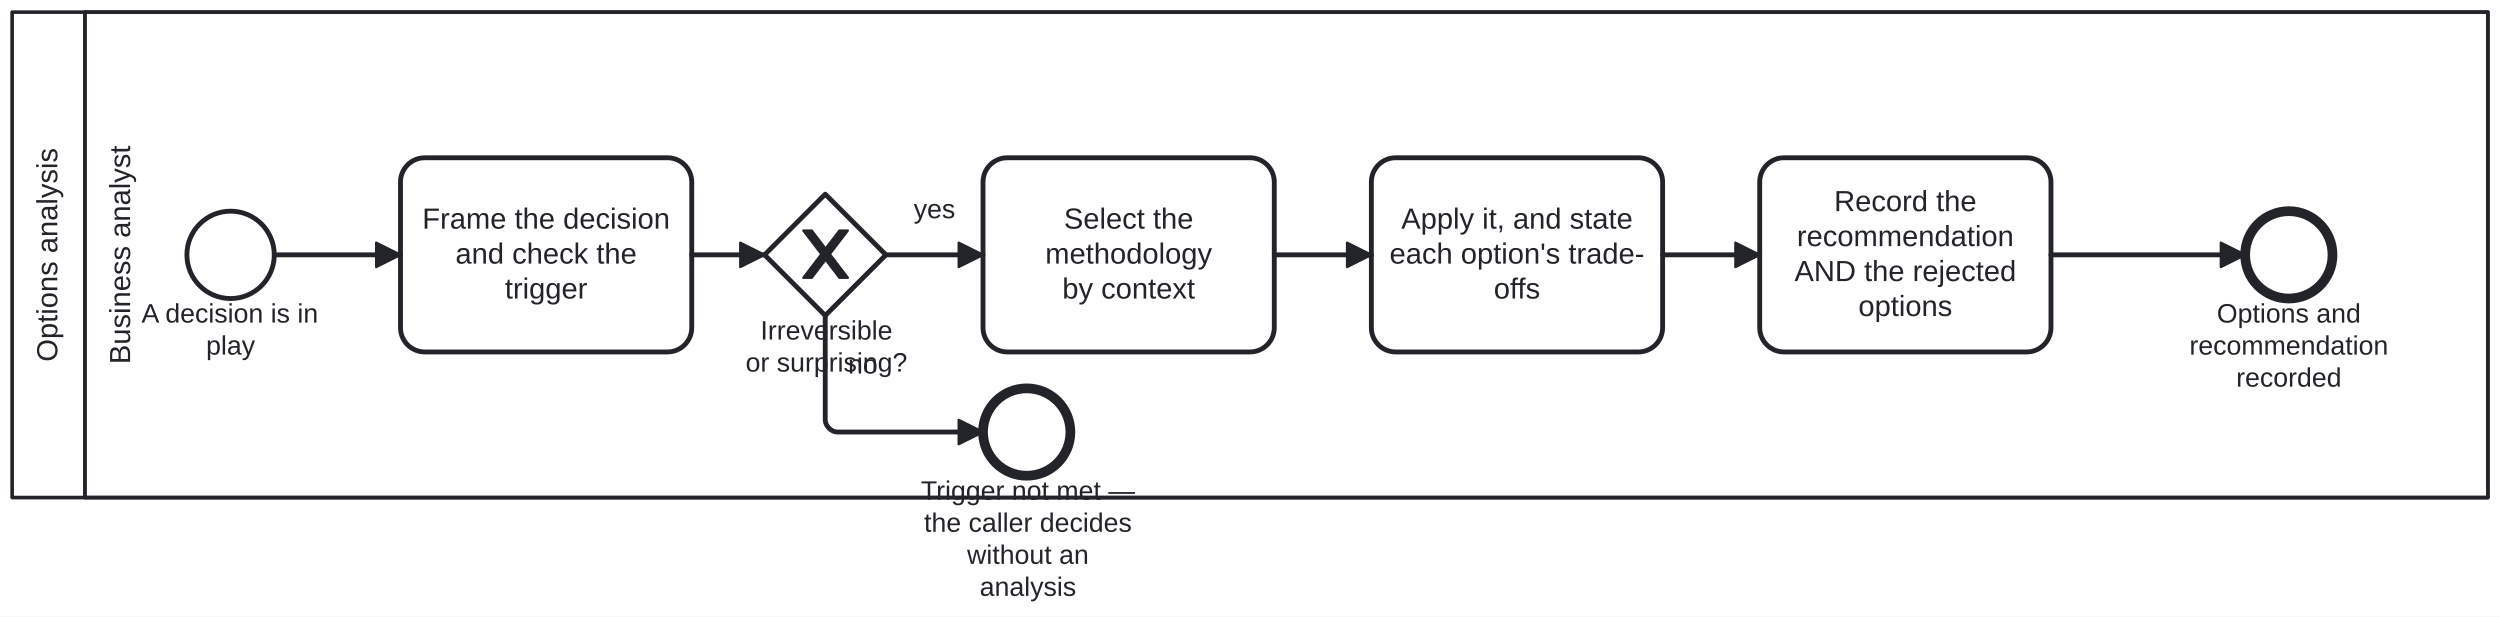
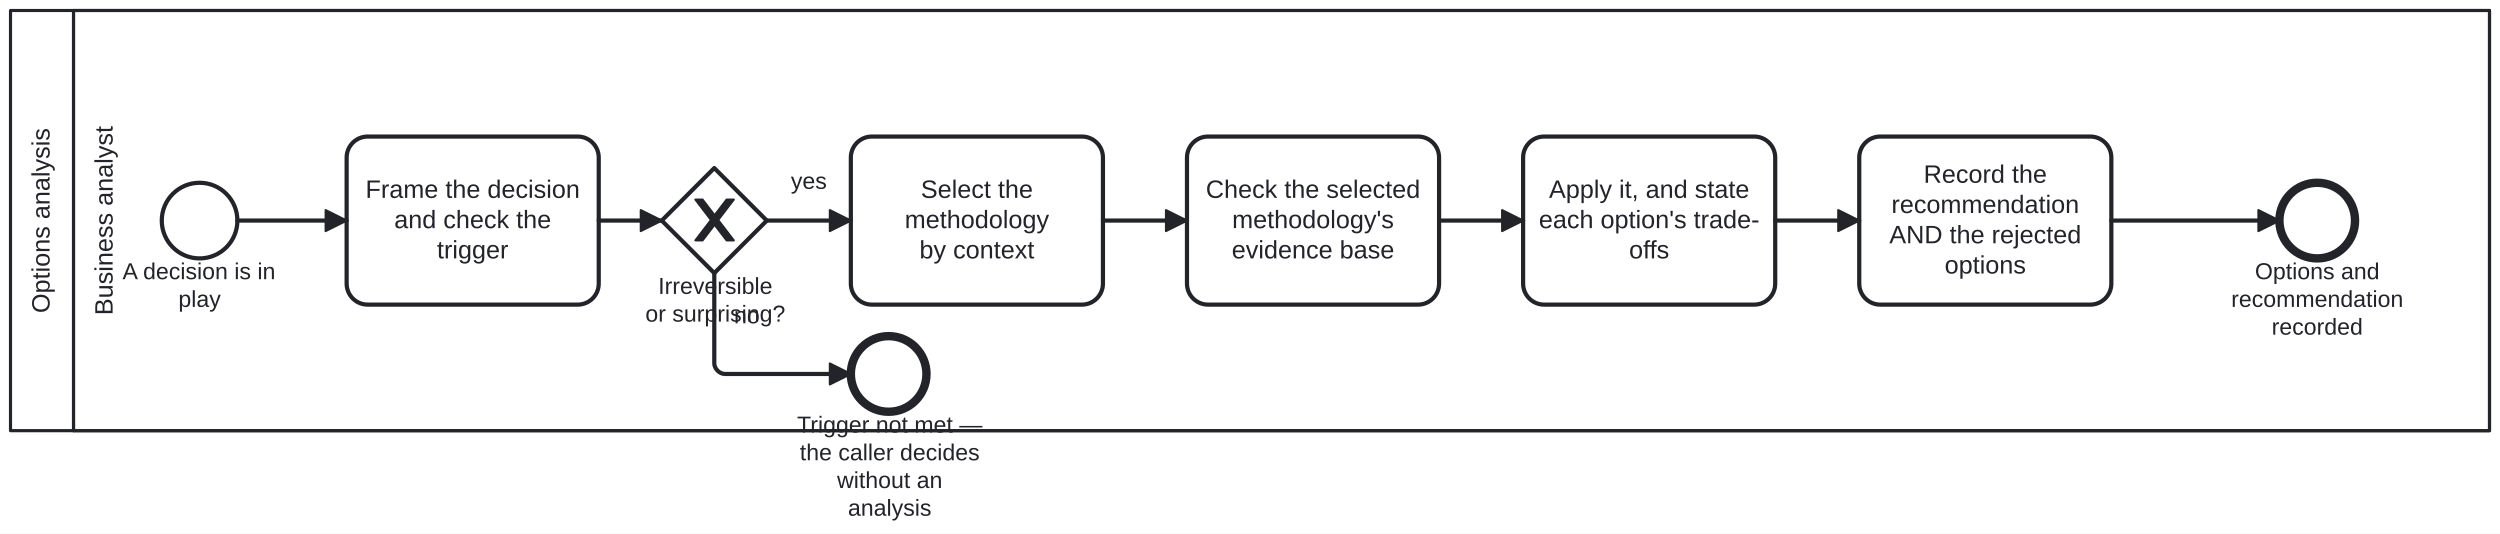
- <svg xmlns="http://www.w3.org/2000/svg" width="100%" style="max-width:100%;height:auto" viewBox="155 75 1030 254" version="1.1">
-   <rect x="155" y="75" width="1030" height="254" fill="#ffffff" />
+ <svg xmlns="http://www.w3.org/2000/svg" width="100%" style="max-width:100%;height:auto" viewBox="155 75 1190 254" version="1.1">
+   <rect x="155" y="75" width="1190" height="254" fill="#ffffff" />
  <g class="djs-group">
    <g class="djs-element djs-shape" data-element-id="Participant_Process_OptionsAnalysis" style="display: block;" transform="matrix(1 0 0 1 160 80)">
      <g class="djs-visual">
-         <rect x="0" y="0" width="1020" height="200" rx="0" ry="0" style="stroke-linecap: round; stroke-linejoin: round; stroke: rgb(34, 36, 42); stroke-width: 1.5px; fill: white; fill-opacity: 0.95;" />
+         <rect x="0" y="0" width="1180" height="200" rx="0" ry="0" style="stroke-linecap: round; stroke-linejoin: round; stroke: rgb(34, 36, 42); stroke-width: 1.5px; fill: white; fill-opacity: 0.95;" />
        <path style="fill: none; stroke-linecap: round; stroke-linejoin: round; stroke: rgb(34, 36, 42); stroke-width: 1.5px;" d="M30,0L30,200" />
        <text lineHeight="1.2" class="djs-label" style="font-family: Arial, sans-serif; font-size: 12px; font-weight: normal; fill: rgb(34, 36, 42);" transform="matrix(-1.83697e-16 -1 1 -1.83697e-16 0 200)">
          <tspan x="55.979" y="18.6">Options analysis</tspan>
        </text>
      </g>
-       <rect class="djs-hit djs-hit-all" x="0" y="0" width="1020" height="200" style="fill: none; stroke-opacity: 0; stroke: white; stroke-width: 15px;" />
+       <rect class="djs-hit djs-hit-all" x="0" y="0" width="1180" height="200" style="fill: none; stroke-opacity: 0; stroke: white; stroke-width: 15px;" />
    </g>
    <g class="djs-children">
      <g class="djs-group">
        <g class="djs-element djs-shape" data-element-id="Lane_BusinessAnalyst" style="display: block;" transform="matrix(1 0 0 1 190 80)">
          <g class="djs-visual">
-             <rect x="0" y="0" width="990" height="200" rx="0" ry="0" style="stroke-linecap: round; stroke-linejoin: round; stroke: rgb(34, 36, 42); stroke-width: 1.5px; fill: white; fill-opacity: 0.25;" />
+             <rect x="0" y="0" width="1150" height="200" rx="0" ry="0" style="stroke-linecap: round; stroke-linejoin: round; stroke: rgb(34, 36, 42); stroke-width: 1.5px; fill: white; fill-opacity: 0.25;" />
            <text lineHeight="1.2" class="djs-label" style="font-family: Arial, sans-serif; font-size: 12px; font-weight: normal; fill: rgb(34, 36, 42);" transform="matrix(-1.83697e-16 -1 1 -1.83697e-16 0 200)">
              <tspan x="54.977" y="18.6">Business analyst</tspan>
            </text>
          </g>
-           <rect class="djs-hit djs-hit-all" x="0" y="0" width="990" height="200" style="fill: none; stroke-opacity: 0; stroke: white; stroke-width: 15px;" />
+           <rect class="djs-hit djs-hit-all" x="0" y="0" width="1150" height="200" style="fill: none; stroke-opacity: 0; stroke: white; stroke-width: 15px;" />
        </g>
      </g>
      <g class="djs-group">
        <g class="djs-element djs-shape" data-element-id="Start_Process_OptionsAnalysis" style="display: block;" transform="matrix(1 0 0 1 232 162)">
          <g class="djs-visual">
            <circle cx="18" cy="18" r="18" style="stroke-linecap: round; stroke-linejoin: round; stroke: rgb(34, 36, 42); stroke-width: 2px; fill: white; fill-opacity: 0.95;" />
          </g>
          <rect class="djs-hit djs-hit-all" x="0" y="0" width="36" height="36" style="fill: none; stroke-opacity: 0; stroke: white; stroke-width: 15px;" />
        </g>
      </g>
      <g class="djs-group">
        <g class="djs-element djs-shape" data-element-id="Start_Process_OptionsAnalysis_label" style="display: block;" transform="matrix(1 0 0 1 213 198)">
          <g class="djs-visual">
            <text lineHeight="1.2" class="djs-label" style="font-family: Arial, sans-serif; font-size: 11px; font-weight: normal; fill: rgb(34, 36, 42);">
              <tspan x="0.315" y="9.9">A decision is in</tspan>
              <tspan x="26.91" y="23.1">play</tspan>
            </text>
          </g>
          <rect class="djs-hit djs-hit-all" x="0" y="0" width="74" height="27" style="fill: none; stroke-opacity: 0; stroke: white; stroke-width: 15px;" />
        </g>
      </g>
      <g class="djs-group">
        <g class="djs-element djs-shape" data-element-id="A_Frame" style="display: block;" transform="matrix(1 0 0 1 320 140)">
          <g class="djs-visual">
            <rect x="0" y="0" width="120" height="80" rx="10" ry="10" style="stroke-linecap: round; stroke-linejoin: round; stroke: rgb(34, 36, 42); stroke-width: 2px; fill: white; fill-opacity: 0.95;" />
            <text lineHeight="1.2" class="djs-label" style="font-family: Arial, sans-serif; font-size: 12px; font-weight: normal; fill: rgb(34, 36, 42);">
              <tspan x="8.977" y="29.2">Frame the decision</tspan>
              <tspan x="22.641" y="43.6">and check the </tspan>
              <tspan x="42.993" y="58">trigger</tspan>
            </text>
          </g>
          <rect class="djs-hit djs-hit-all" x="0" y="0" width="120" height="80" style="fill: none; stroke-opacity: 0; stroke: white; stroke-width: 15px;" />
        </g>
      </g>
      <g class="djs-group">
        <g class="djs-element djs-shape" data-element-id="GW_Trigger" style="display: block;" transform="matrix(1 0 0 1 470 155)">
          <g class="djs-visual">
            <polygon points="25,0 50,25 25,50 0,25" style="stroke-linecap: round; stroke-linejoin: round; stroke: rgb(34, 36, 42); stroke-width: 2px; fill: white; fill-opacity: 0.95;" />
            <path d="m 16,15 7.429,9.714 -7.429,9.714 3.429,0 5.714,-7.464 5.714,7.464 3.429,0 -7.429,-9.714 7.429,-9.714 -3.429,0 -5.714,7.464 -5.714,-7.464 -3.429,0 z" style="fill: rgb(34, 36, 42); stroke-linecap: round; stroke-linejoin: round; stroke: rgb(34, 36, 42); stroke-width: 1px;" />
          </g>
          <rect class="djs-hit djs-hit-all" x="0" y="0" width="50" height="50" style="fill: none; stroke-opacity: 0; stroke: white; stroke-width: 15px;" />
        </g>
      </g>
      <g class="djs-group">
        <g class="djs-element djs-shape" data-element-id="GW_Trigger_label" style="display: block;" transform="matrix(1 0 0 1 462 205)">
          <g class="djs-visual">
            <text lineHeight="1.2" class="djs-label" style="font-family: Arial, sans-serif; font-size: 11px; font-weight: normal; fill: rgb(34, 36, 42);">
              <tspan x="6.298" y="9.9">Irreversible</tspan>
              <tspan x="0.18" y="23.1">or surprising?</tspan>
            </text>
          </g>
          <rect class="djs-hit djs-hit-all" x="0" y="0" width="67" height="27" style="fill: none; stroke-opacity: 0; stroke: white; stroke-width: 15px;" />
        </g>
      </g>
      <g class="djs-group">
        <g class="djs-element djs-shape" data-element-id="A_Select" style="display: block;" transform="matrix(1 0 0 1 560 140)">
          <g class="djs-visual">
            <rect x="0" y="0" width="120" height="80" rx="10" ry="10" style="stroke-linecap: round; stroke-linejoin: round; stroke: rgb(34, 36, 42); stroke-width: 2px; fill: white; fill-opacity: 0.95;" />
            <text lineHeight="1.2" class="djs-label" style="font-family: Arial, sans-serif; font-size: 12px; font-weight: normal; fill: rgb(34, 36, 42);">
              <tspan x="33.316" y="29.2">Select the </tspan>
              <tspan x="25.644" y="43.6">methodology</tspan>
              <tspan x="32.651" y="58">by context</tspan>
            </text>
          </g>
          <rect class="djs-hit djs-hit-all" x="0" y="0" width="120" height="80" style="fill: none; stroke-opacity: 0; stroke: white; stroke-width: 15px;" />
        </g>
      </g>
      <g class="djs-group">
-         <g class="djs-element djs-shape" data-element-id="A_Apply" style="display: block;" transform="matrix(1 0 0 1 720 140)">
+         <g class="djs-element djs-shape" data-element-id="A_CheckEvidence" style="display: block;" transform="matrix(1 0 0 1 720 140)">
+           <g class="djs-visual">
+             <rect x="0" y="0" width="120" height="80" rx="10" ry="10" style="stroke-linecap: round; stroke-linejoin: round; stroke: rgb(34, 36, 42); stroke-width: 2px; fill: white; fill-opacity: 0.95;" />
+             <text lineHeight="1.2" class="djs-label" style="font-family: Arial, sans-serif; font-size: 12px; font-weight: normal; fill: rgb(34, 36, 42);">
+               <tspan x="8.971" y="29.2">Check the selected</tspan>
+               <tspan x="21.498" y="43.6">methodology's </tspan>
+               <tspan x="21.305" y="58">evidence base</tspan>
+             </text>
+           </g>
+           <rect class="djs-hit djs-hit-all" x="0" y="0" width="120" height="80" style="fill: none; stroke-opacity: 0; stroke: white; stroke-width: 15px;" />
+         </g>
+       </g>
+       <g class="djs-group">
+         <g class="djs-element djs-shape" data-element-id="A_Apply" style="display: block;" transform="matrix(1 0 0 1 880 140)">
          <g class="djs-visual">
            <rect x="0" y="0" width="120" height="80" rx="10" ry="10" style="stroke-linecap: round; stroke-linejoin: round; stroke: rgb(34, 36, 42); stroke-width: 2px; fill: white; fill-opacity: 0.95;" />
            <text lineHeight="1.2" class="djs-label" style="font-family: Arial, sans-serif; font-size: 12px; font-weight: normal; fill: rgb(34, 36, 42);">
              <tspan x="12.305" y="29.2">Apply it, and state</tspan>
              <tspan x="7.488" y="43.6">each option's trade-</tspan>
              <tspan x="50.438" y="58">offs</tspan>
            </text>
          </g>
          <rect class="djs-hit djs-hit-all" x="0" y="0" width="120" height="80" style="fill: none; stroke-opacity: 0; stroke: white; stroke-width: 15px;" />
        </g>
      </g>
      <g class="djs-group">
-         <g class="djs-element djs-shape" data-element-id="A_Record" style="display: block;" transform="matrix(1 0 0 1 880 140)">
+         <g class="djs-element djs-shape" data-element-id="A_Record" style="display: block;" transform="matrix(1 0 0 1 1040 140)">
          <g class="djs-visual">
            <rect x="0" y="0" width="120" height="80" rx="10" ry="10" style="stroke-linecap: round; stroke-linejoin: round; stroke: rgb(34, 36, 42); stroke-width: 2px; fill: white; fill-opacity: 0.95;" />
            <text lineHeight="1.2" class="djs-label" style="font-family: Arial, sans-serif; font-size: 12px; font-weight: normal; fill: rgb(34, 36, 42);">
              <tspan x="30.65" y="22">Record the </tspan>
              <tspan x="15.311" y="36.4">recommendation</tspan>
              <tspan x="14.312" y="50.8">AND the rejected </tspan>
              <tspan x="40.652" y="65.2">options</tspan>
            </text>
          </g>
          <rect class="djs-hit djs-hit-all" x="0" y="0" width="120" height="80" style="fill: none; stroke-opacity: 0; stroke: white; stroke-width: 15px;" />
        </g>
      </g>
      <g class="djs-group">
-         <g class="djs-element djs-shape" data-element-id="End_Process_OptionsAnalysis" style="display: block;" transform="matrix(1 0 0 1 1080 162)">
+         <g class="djs-element djs-shape" data-element-id="End_Process_OptionsAnalysis" style="display: block;" transform="matrix(1 0 0 1 1240 162)">
          <g class="djs-visual">
            <circle cx="18" cy="18" r="18" style="stroke-linecap: round; stroke-linejoin: round; stroke: rgb(34, 36, 42); stroke-width: 4px; fill: white; fill-opacity: 0.95;" />
          </g>
          <rect class="djs-hit djs-hit-all" x="0" y="0" width="36" height="36" style="fill: none; stroke-opacity: 0; stroke: white; stroke-width: 15px;" />
        </g>
      </g>
      <g class="djs-group">
-         <g class="djs-element djs-shape" data-element-id="End_Process_OptionsAnalysis_label" style="display: block;" transform="matrix(1 0 0 1 1057 198)">
+         <g class="djs-element djs-shape" data-element-id="End_Process_OptionsAnalysis_label" style="display: block;" transform="matrix(1 0 0 1 1217 198)">
          <g class="djs-visual">
            <text lineHeight="1.2" class="djs-label" style="font-family: Arial, sans-serif; font-size: 11px; font-weight: normal; fill: rgb(34, 36, 42);">
              <tspan x="11.341" y="9.9">Options and </tspan>
              <tspan x="0.035" y="23.1">recommendation</tspan>
              <tspan x="19.293" y="36.3">recorded</tspan>
            </text>
          </g>
          <rect class="djs-hit djs-hit-all" x="0" y="0" width="82" height="40" style="fill: none; stroke-opacity: 0; stroke: white; stroke-width: 15px;" />
        </g>
      </g>
      <g class="djs-group">
        <g class="djs-element djs-shape" data-element-id="End_TriggerNotMet" style="display: block;" transform="matrix(1 0 0 1 560 235)">
          <g class="djs-visual">
            <circle cx="18" cy="18" r="18" style="stroke-linecap: round; stroke-linejoin: round; stroke: rgb(34, 36, 42); stroke-width: 4px; fill: white; fill-opacity: 0.95;" />
          </g>
          <rect class="djs-hit djs-hit-all" x="0" y="0" width="36" height="36" style="fill: none; stroke-opacity: 0; stroke: white; stroke-width: 15px;" />
        </g>
      </g>
      <g class="djs-group">
        <g class="djs-element djs-shape" data-element-id="End_TriggerNotMet_label" style="display: block;" transform="matrix(1 0 0 1 534 271)">
          <g class="djs-visual">
            <text lineHeight="1.2" class="djs-label" style="font-family: Arial, sans-serif; font-size: 11px; font-weight: normal; fill: rgb(34, 36, 42);">
              <tspan x="0.385" y="9.9">Trigger not met — </tspan>
              <tspan x="1.698" y="23.1">the caller decides</tspan>
              <tspan x="19.428" y="36.3">without an </tspan>
              <tspan x="24.63" y="49.5">analysis</tspan>
            </text>
          </g>
          <rect class="djs-hit djs-hit-all" x="0" y="0" width="89" height="53" style="fill: none; stroke-opacity: 0; stroke: white; stroke-width: 15px;" />
        </g>
      </g>
      <g class="djs-group">
        <g class="djs-element djs-connection" data-element-id="SF_Process_OptionsAnalysis_1" style="display: block;">
          <g class="djs-visual">
            <defs>
              <marker id="folio-marker-1" viewBox="0 0 20 20" refX="11" refY="10" markerWidth="10" markerHeight="10" orient="auto">
                <path d="M 1 5 L 11 10 L 1 15 Z" style="stroke-linecap: round; stroke-linejoin: round; stroke: rgb(34, 36, 42); stroke-width: 1px; fill: rgb(34, 36, 42);" />
              </marker>
            </defs>
            <path data-corner-radius="5" style="fill: none; stroke-linecap: round; stroke-linejoin: round; stroke: rgb(34, 36, 42); stroke-width: 2px; marker-end: url('#folio-marker-1');" d="M268,180L320,180" />
          </g>
          <path d="M268,180L320,180" class="djs-hit djs-hit-stroke" style="fill: none; stroke-opacity: 0; stroke: white; stroke-width: 15px;" />
        </g>
      </g>
      <g class="djs-group">
        <g class="djs-element djs-connection" data-element-id="SF_Process_OptionsAnalysis_2" style="display: block;">
          <g class="djs-visual">
            <defs>
              <marker id="folio-marker-2" viewBox="0 0 20 20" refX="11" refY="10" markerWidth="10" markerHeight="10" orient="auto">
                <path d="M 1 5 L 11 10 L 1 15 Z" style="stroke-linecap: round; stroke-linejoin: round; stroke: rgb(34, 36, 42); stroke-width: 1px; fill: rgb(34, 36, 42);" />
              </marker>
            </defs>
            <path data-corner-radius="5" style="fill: none; stroke-linecap: round; stroke-linejoin: round; stroke: rgb(34, 36, 42); stroke-width: 2px; marker-end: url('#folio-marker-2');" d="M440,180L470,180" />
          </g>
          <path d="M440,180L470,180" class="djs-hit djs-hit-stroke" style="fill: none; stroke-opacity: 0; stroke: white; stroke-width: 15px;" />
        </g>
      </g>
      <g class="djs-group">
        <g class="djs-element djs-connection" data-element-id="SF_Process_OptionsAnalysis_2b" style="display: block;">
          <g class="djs-visual">
            <defs>
              <marker id="folio-marker-3" viewBox="0 0 20 20" refX="11" refY="10" markerWidth="10" markerHeight="10" orient="auto">
                <path d="M 1 5 L 11 10 L 1 15 Z" style="stroke-linecap: round; stroke-linejoin: round; stroke: rgb(34, 36, 42); stroke-width: 1px; fill: rgb(34, 36, 42);" />
              </marker>
            </defs>
            <path data-corner-radius="5" style="fill: none; stroke-linecap: round; stroke-linejoin: round; stroke: rgb(34, 36, 42); stroke-width: 2px; marker-end: url('#folio-marker-3');" d="M520,180L560,180" />
          </g>
          <path d="M520,180L560,180" class="djs-hit djs-hit-stroke" style="fill: none; stroke-opacity: 0; stroke: white; stroke-width: 15px;" />
        </g>
      </g>
      <g class="djs-group">
        <g class="djs-element djs-shape" data-element-id="SF_Process_OptionsAnalysis_2b_label" style="display: block;" transform="matrix(1 0 0 1 531 155)">
          <g class="djs-visual">
            <text lineHeight="1.2" class="djs-label" style="font-family: Arial, sans-serif; font-size: 11px; font-weight: normal; fill: rgb(34, 36, 42);">
              <tspan x="0.441" y="9.9">yes</tspan>
            </text>
          </g>
          <rect class="djs-hit djs-hit-all" x="0" y="0" width="18" height="14" style="fill: none; stroke-opacity: 0; stroke: white; stroke-width: 15px;" />
        </g>
      </g>
      <g class="djs-group">
        <g class="djs-element djs-connection" data-element-id="SF_Process_OptionsAnalysis_2c" style="display: block;">
          <g class="djs-visual">
            <defs>
              <marker id="folio-marker-4" viewBox="0 0 20 20" refX="11" refY="10" markerWidth="10" markerHeight="10" orient="auto">
                <path d="M 1 5 L 11 10 L 1 15 Z" style="stroke-linecap: round; stroke-linejoin: round; stroke: rgb(34, 36, 42); stroke-width: 1px; fill: rgb(34, 36, 42);" />
              </marker>
            </defs>
            <path data-corner-radius="5" style="fill: none; stroke-linecap: round; stroke-linejoin: round; stroke: rgb(34, 36, 42); stroke-width: 2px; marker-end: url('#folio-marker-4');" d="M495,205L495,248C495,250.5,497.5,253,500,253L560,253" />
          </g>
          <path d="M495,205L495,253L560,253" class="djs-hit djs-hit-stroke" style="fill: none; stroke-opacity: 0; stroke: white; stroke-width: 15px;" />
        </g>
      </g>
      <g class="djs-group">
        <g class="djs-element djs-shape" data-element-id="SF_Process_OptionsAnalysis_2c_label" style="display: block;" transform="matrix(1 0 0 1 504 219)">
          <g class="djs-visual">
            <text lineHeight="1.2" class="djs-label" style="font-family: Arial, sans-serif; font-size: 11px; font-weight: normal; fill: rgb(34, 36, 42);">
              <tspan x="0.382" y="9.9">no</tspan>
            </text>
          </g>
          <rect class="djs-hit djs-hit-all" x="0" y="0" width="13" height="14" style="fill: none; stroke-opacity: 0; stroke: white; stroke-width: 15px;" />
        </g>
      </g>
      <g class="djs-group">
        <g class="djs-element djs-connection" data-element-id="SF_Process_OptionsAnalysis_3" style="display: block;">
          <g class="djs-visual">
            <defs>
              <marker id="folio-marker-5" viewBox="0 0 20 20" refX="11" refY="10" markerWidth="10" markerHeight="10" orient="auto">
                <path d="M 1 5 L 11 10 L 1 15 Z" style="stroke-linecap: round; stroke-linejoin: round; stroke: rgb(34, 36, 42); stroke-width: 1px; fill: rgb(34, 36, 42);" />
              </marker>
            </defs>
            <path data-corner-radius="5" style="fill: none; stroke-linecap: round; stroke-linejoin: round; stroke: rgb(34, 36, 42); stroke-width: 2px; marker-end: url('#folio-marker-5');" d="M680,180L720,180" />
          </g>
          <path d="M680,180L720,180" class="djs-hit djs-hit-stroke" style="fill: none; stroke-opacity: 0; stroke: white; stroke-width: 15px;" />
        </g>
      </g>
      <g class="djs-group">
+         <g class="djs-element djs-connection" data-element-id="SF_Process_OptionsAnalysis_3b" style="display: block;">
+           <g class="djs-visual">
+             <defs>
+               <marker id="folio-marker-6" viewBox="0 0 20 20" refX="11" refY="10" markerWidth="10" markerHeight="10" orient="auto">
+                 <path d="M 1 5 L 11 10 L 1 15 Z" style="stroke-linecap: round; stroke-linejoin: round; stroke: rgb(34, 36, 42); stroke-width: 1px; fill: rgb(34, 36, 42);" />
+               </marker>
+             </defs>
+             <path data-corner-radius="5" style="fill: none; stroke-linecap: round; stroke-linejoin: round; stroke: rgb(34, 36, 42); stroke-width: 2px; marker-end: url('#folio-marker-6');" d="M840,180L880,180" />
+           </g>
+           <path d="M840,180L880,180" class="djs-hit djs-hit-stroke" style="fill: none; stroke-opacity: 0; stroke: white; stroke-width: 15px;" />
+         </g>
+       </g>
+       <g class="djs-group">
        <g class="djs-element djs-connection" data-element-id="SF_Process_OptionsAnalysis_4" style="display: block;">
          <g class="djs-visual">
            <defs>
-               <marker id="folio-marker-6" viewBox="0 0 20 20" refX="11" refY="10" markerWidth="10" markerHeight="10" orient="auto">
-                 <path d="M 1 5 L 11 10 L 1 15 Z" style="stroke-linecap: round; stroke-linejoin: round; stroke: rgb(34, 36, 42); stroke-width: 1px; fill: rgb(34, 36, 42);" />
-               </marker>
-             </defs>
-             <path data-corner-radius="5" style="fill: none; stroke-linecap: round; stroke-linejoin: round; stroke: rgb(34, 36, 42); stroke-width: 2px; marker-end: url('#folio-marker-6');" d="M840,180L880,180" />
-           </g>
-           <path d="M840,180L880,180" class="djs-hit djs-hit-stroke" style="fill: none; stroke-opacity: 0; stroke: white; stroke-width: 15px;" />
+               <marker id="folio-marker-7" viewBox="0 0 20 20" refX="11" refY="10" markerWidth="10" markerHeight="10" orient="auto">
+                 <path d="M 1 5 L 11 10 L 1 15 Z" style="stroke-linecap: round; stroke-linejoin: round; stroke: rgb(34, 36, 42); stroke-width: 1px; fill: rgb(34, 36, 42);" />
+               </marker>
+             </defs>
+             <path data-corner-radius="5" style="fill: none; stroke-linecap: round; stroke-linejoin: round; stroke: rgb(34, 36, 42); stroke-width: 2px; marker-end: url('#folio-marker-7');" d="M1000,180L1040,180" />
+           </g>
+           <path d="M1000,180L1040,180" class="djs-hit djs-hit-stroke" style="fill: none; stroke-opacity: 0; stroke: white; stroke-width: 15px;" />
        </g>
      </g>
      <g class="djs-group">
        <g class="djs-element djs-connection" data-element-id="SF_Process_OptionsAnalysis_5" style="display: block;">
          <g class="djs-visual">
            <defs>
-               <marker id="folio-marker-7" viewBox="0 0 20 20" refX="11" refY="10" markerWidth="10" markerHeight="10" orient="auto">
-                 <path d="M 1 5 L 11 10 L 1 15 Z" style="stroke-linecap: round; stroke-linejoin: round; stroke: rgb(34, 36, 42); stroke-width: 1px; fill: rgb(34, 36, 42);" />
-               </marker>
-             </defs>
-             <path data-corner-radius="5" style="fill: none; stroke-linecap: round; stroke-linejoin: round; stroke: rgb(34, 36, 42); stroke-width: 2px; marker-end: url('#folio-marker-7');" d="M1000,180L1080,180" />
-           </g>
-           <path d="M1000,180L1080,180" class="djs-hit djs-hit-stroke" style="fill: none; stroke-opacity: 0; stroke: white; stroke-width: 15px;" />
+               <marker id="folio-marker-8" viewBox="0 0 20 20" refX="11" refY="10" markerWidth="10" markerHeight="10" orient="auto">
+                 <path d="M 1 5 L 11 10 L 1 15 Z" style="stroke-linecap: round; stroke-linejoin: round; stroke: rgb(34, 36, 42); stroke-width: 1px; fill: rgb(34, 36, 42);" />
+               </marker>
+             </defs>
+             <path data-corner-radius="5" style="fill: none; stroke-linecap: round; stroke-linejoin: round; stroke: rgb(34, 36, 42); stroke-width: 2px; marker-end: url('#folio-marker-8');" d="M1160,180L1240,180" />
+           </g>
+           <path d="M1160,180L1240,180" class="djs-hit djs-hit-stroke" style="fill: none; stroke-opacity: 0; stroke: white; stroke-width: 15px;" />
        </g>
      </g>
    </g>
  </g>
</svg>
